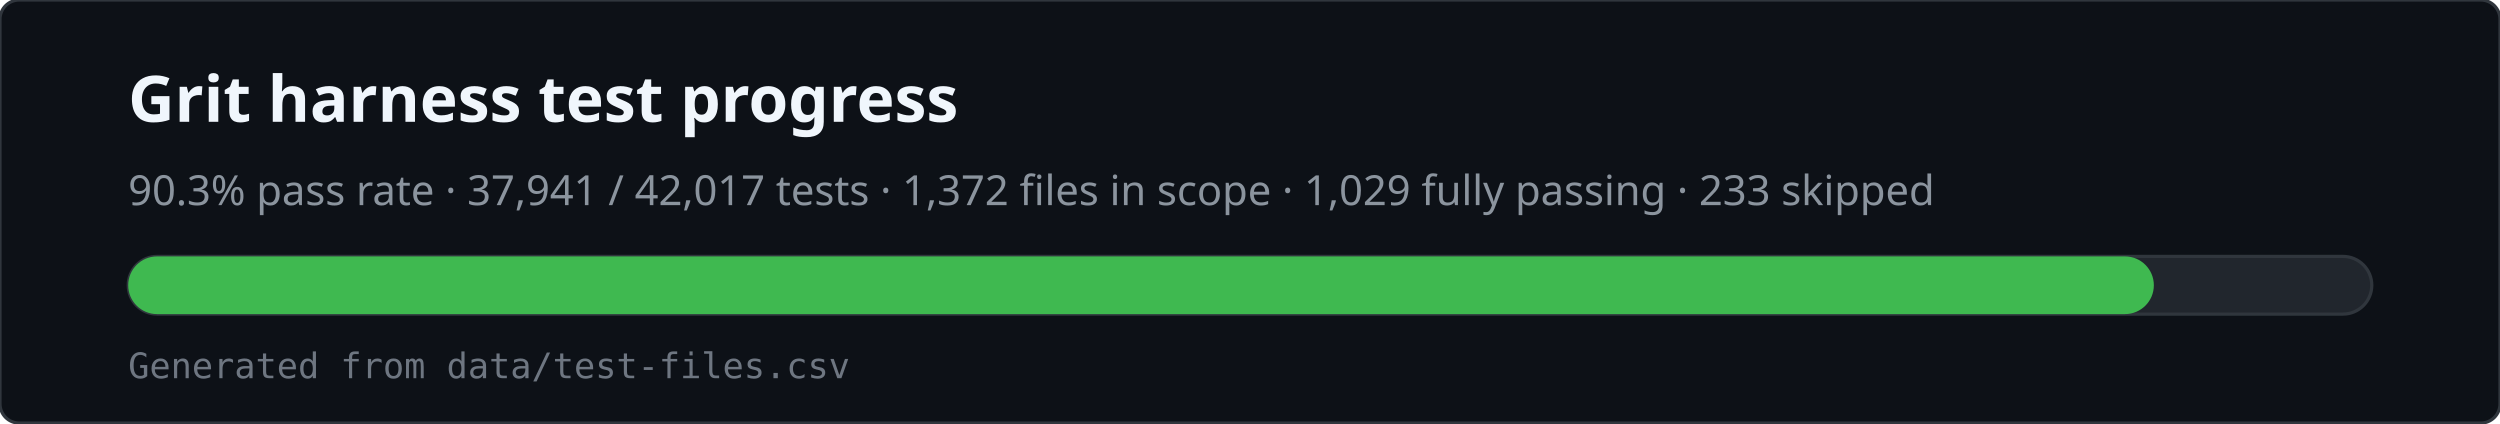
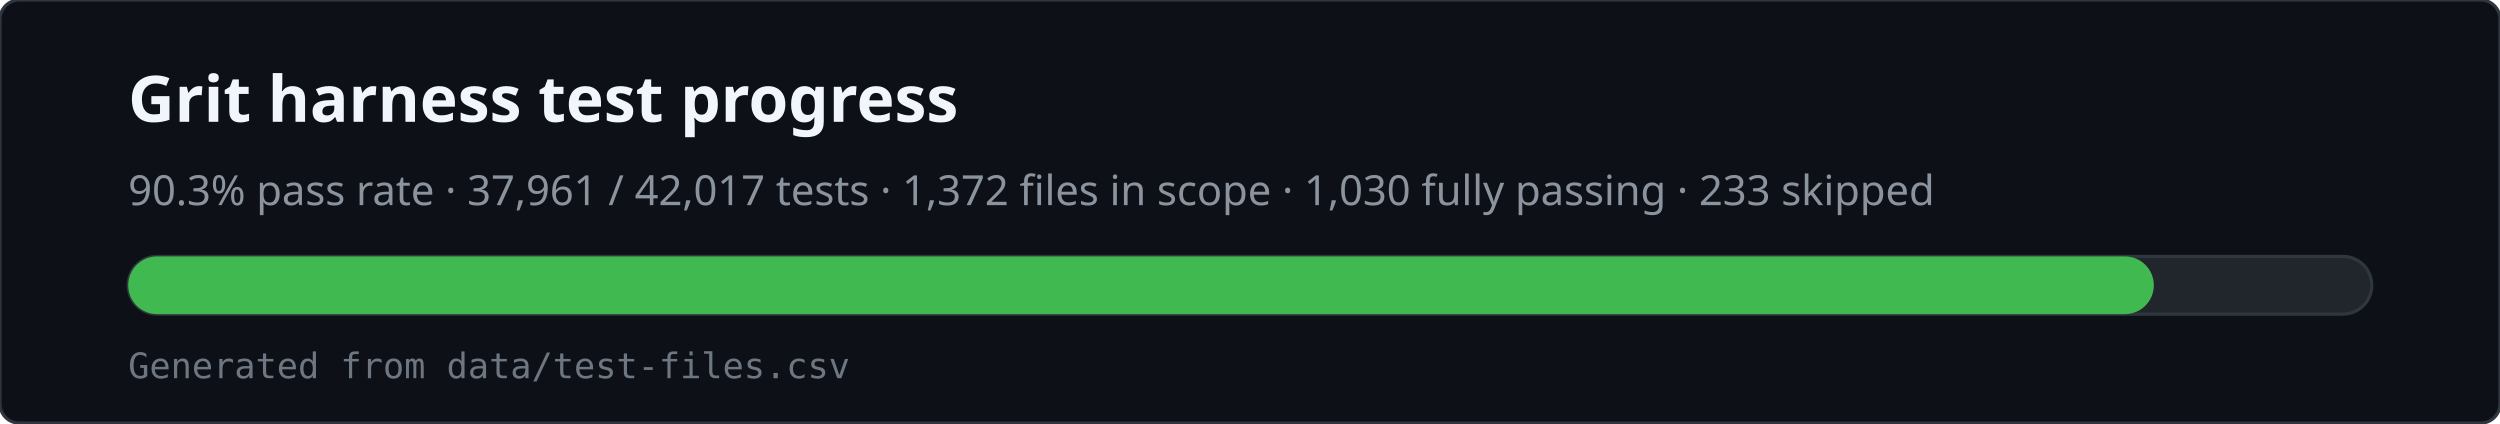
<svg xmlns="http://www.w3.org/2000/svg" viewBox="0 0 780 132" width="780" height="132" role="img" aria-labelledby="svg-title svg-desc">
  <rect x="0" y="0" width="780" height="132" rx="6" fill="#0d1117" stroke="#30363d" />
  <text x="40" y="38" fill="#f0f6fc" font-family="ui-sans-serif,system-ui,sans-serif" font-size="20" font-weight="600">Grit harness test progress</text>
-   <text x="40" y="64" fill="#8b949e" font-family="ui-sans-serif,system-ui,sans-serif" font-size="13">90.3% pass rate · 37,941 / 42,017 tests · 1,372 files in scope · 1,029 fully passing · 233 skipped</text>
+   <text x="40" y="64" fill="#8b949e" font-family="ui-sans-serif,system-ui,sans-serif" font-size="13">90.3% pass rate · 37,961 / 42,017 tests · 1,372 files in scope · 1,030 fully passing · 233 skipped</text>
  <rect x="40" y="80" width="700" height="18" rx="9" fill="#21262d" stroke="#30363d" />
  <rect x="40" y="80" width="632" height="18" rx="9" fill="#3fb950" />
  <text x="40" y="118" fill="#6e7681" font-family="ui-monospace,monospace" font-size="11">Generated from data/test-files.csv</text>
</svg>
